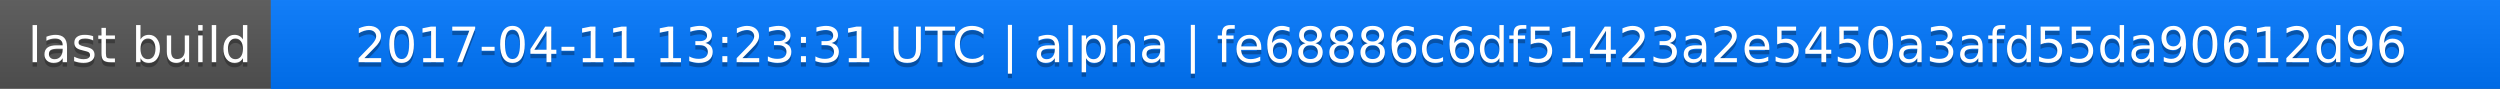
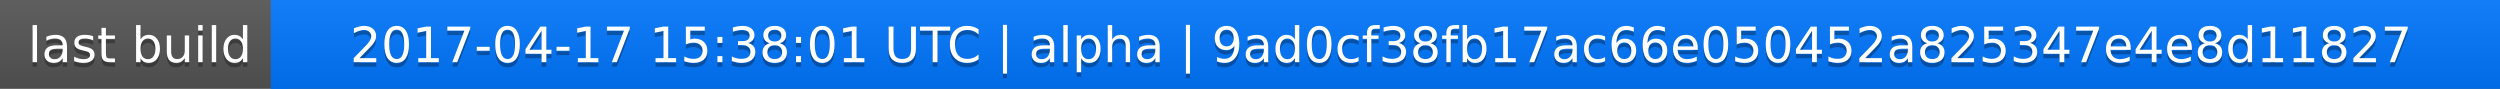
<svg xmlns="http://www.w3.org/2000/svg" width="563" height="20">
  <linearGradient id="a" x2="0" y2="100%">
    <stop offset="0" stop-color="#bbb" stop-opacity=".1" />
    <stop offset="1" stop-opacity=".1" />
  </linearGradient>
  <rect rx="0" width="563" height="20" fill="#555" />
  <rect rx="0" x="61" width="502" height="20" fill="#07f" />
  <path fill="#07f" d="M61 0h4v20h-4z" />
  <rect rx="0" width="563" height="20" fill="url(#a)" />
  <g fill="#fff" text-anchor="middle" font-family="DejaVu Sans,Verdana,Geneva,sans-serif" font-size="11">
    <text x="31.5" y="15" fill="#010101" fill-opacity=".3">last build</text>
    <text x="31.5" y="14">last build</text>
-     <text x="311" y="15" fill="#010101" fill-opacity=".3">2017-04-11 13:23:31 UTC | alpha | fe68886c6df51423a2e5450a3afd55da90612d96</text>
-     <text x="311" y="14">2017-04-11 13:23:31 UTC | alpha | fe68886c6df51423a2e5450a3afd55da90612d96</text>
+     <text x="311" y="15" fill="#010101" fill-opacity=".3">2017-04-17 15:38:01 UTC | alpha | 9ad0cf38fb17ac66e050452a825347e4e8d11827</text>
+     <text x="311" y="14">2017-04-17 15:38:01 UTC | alpha | 9ad0cf38fb17ac66e050452a825347e4e8d11827</text>
  </g>
</svg>
